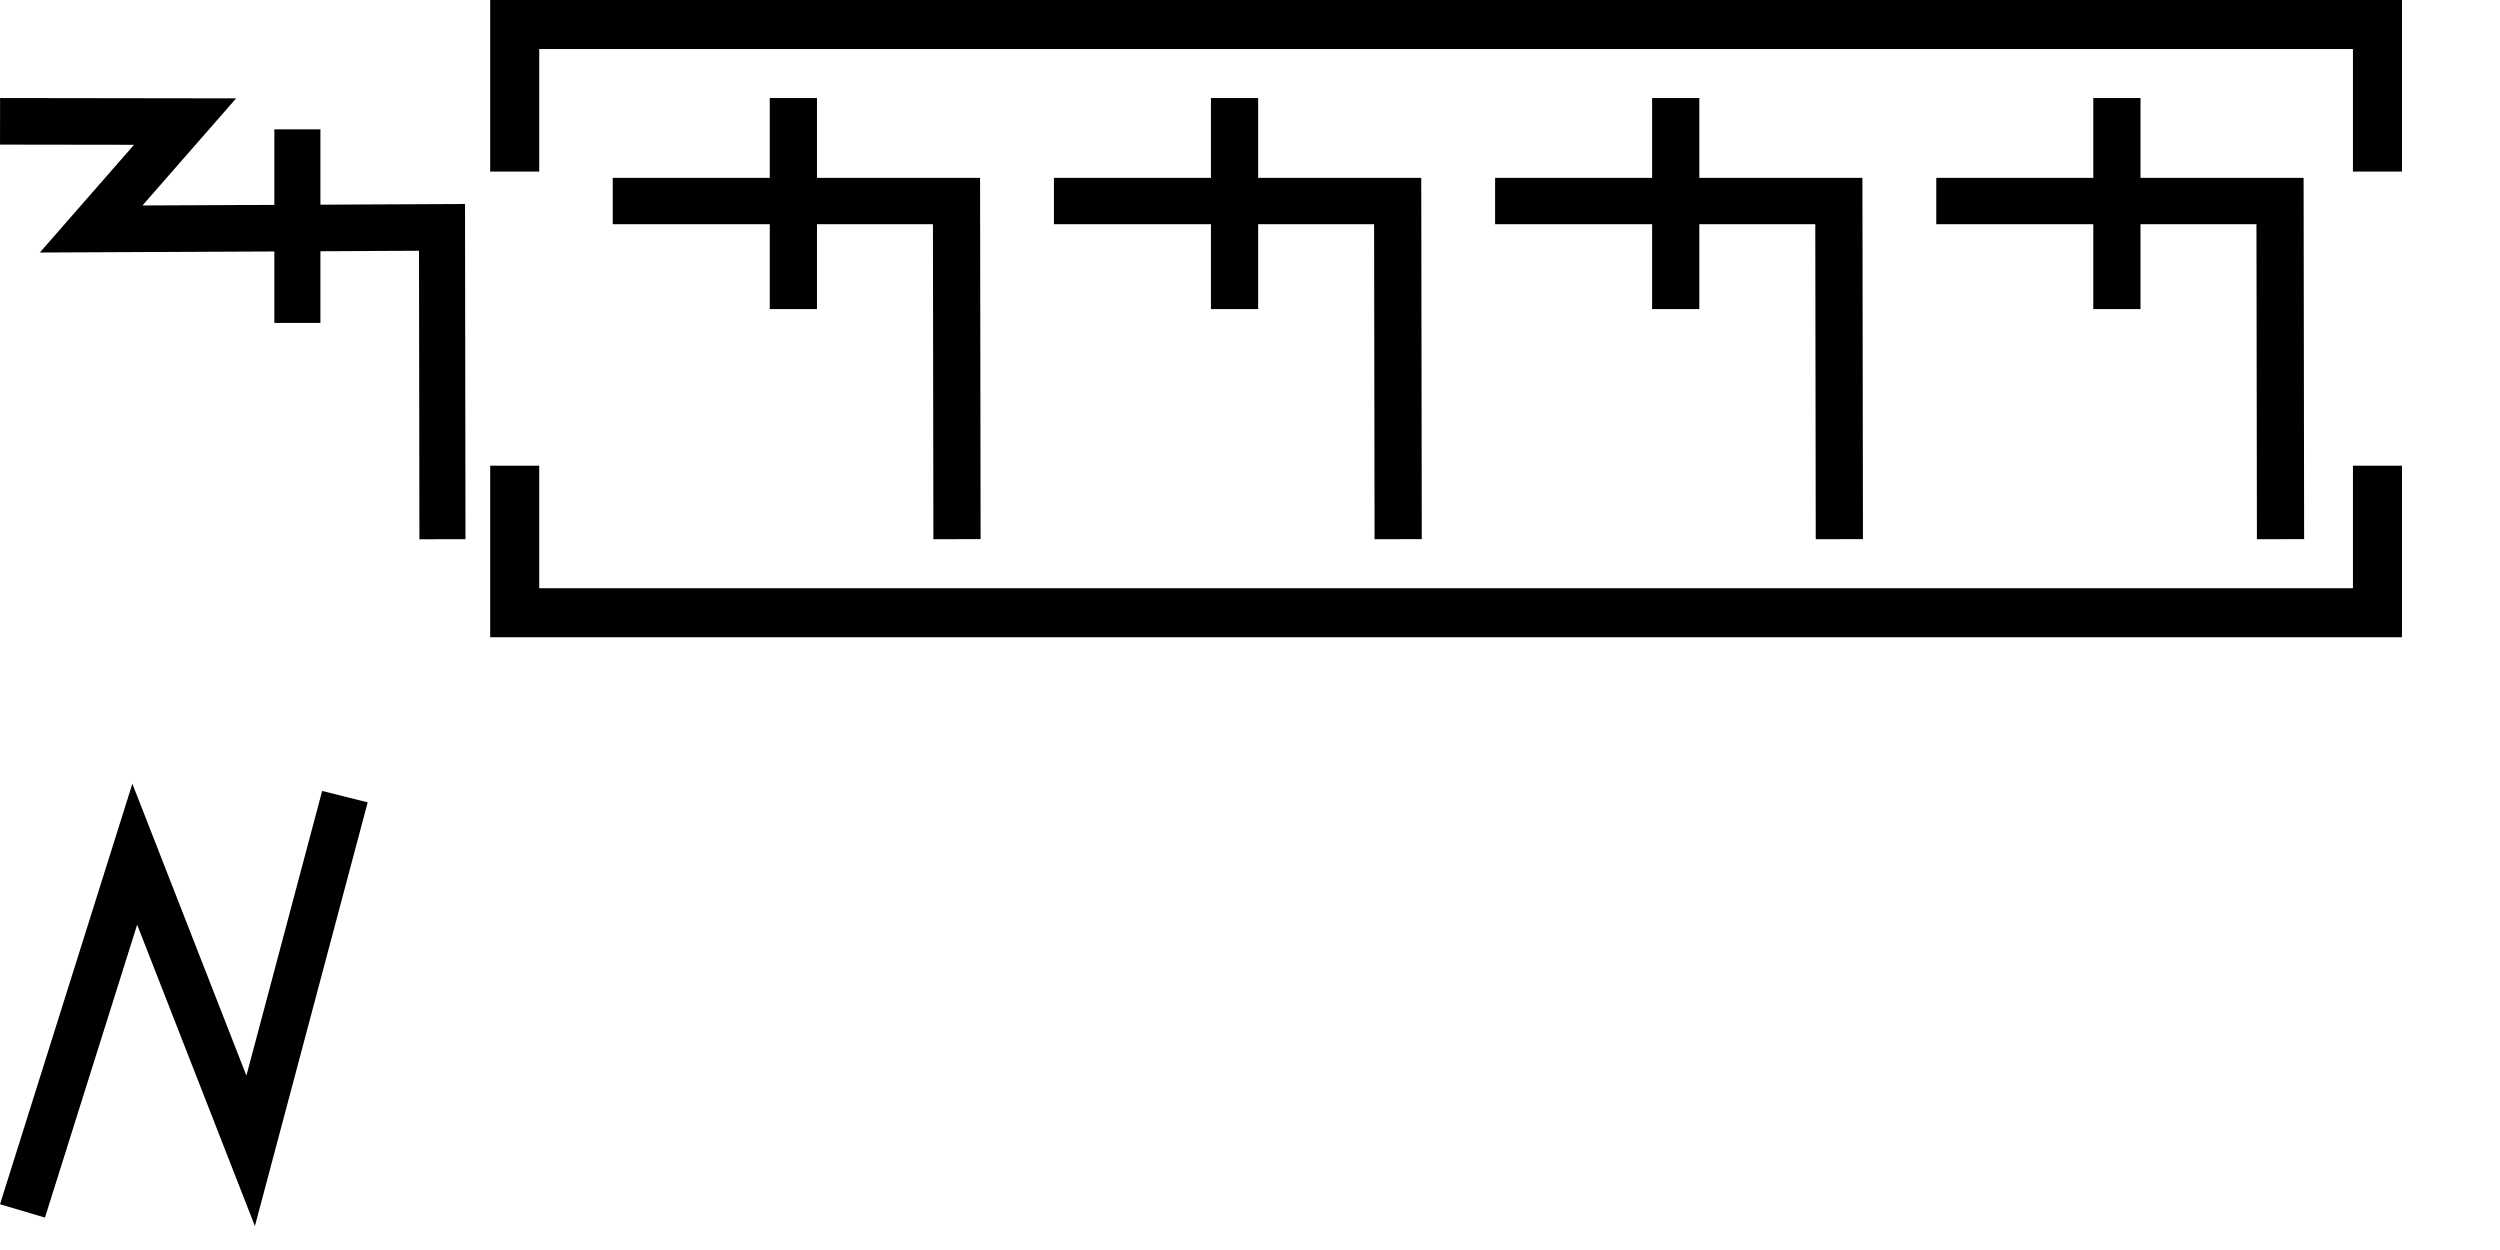
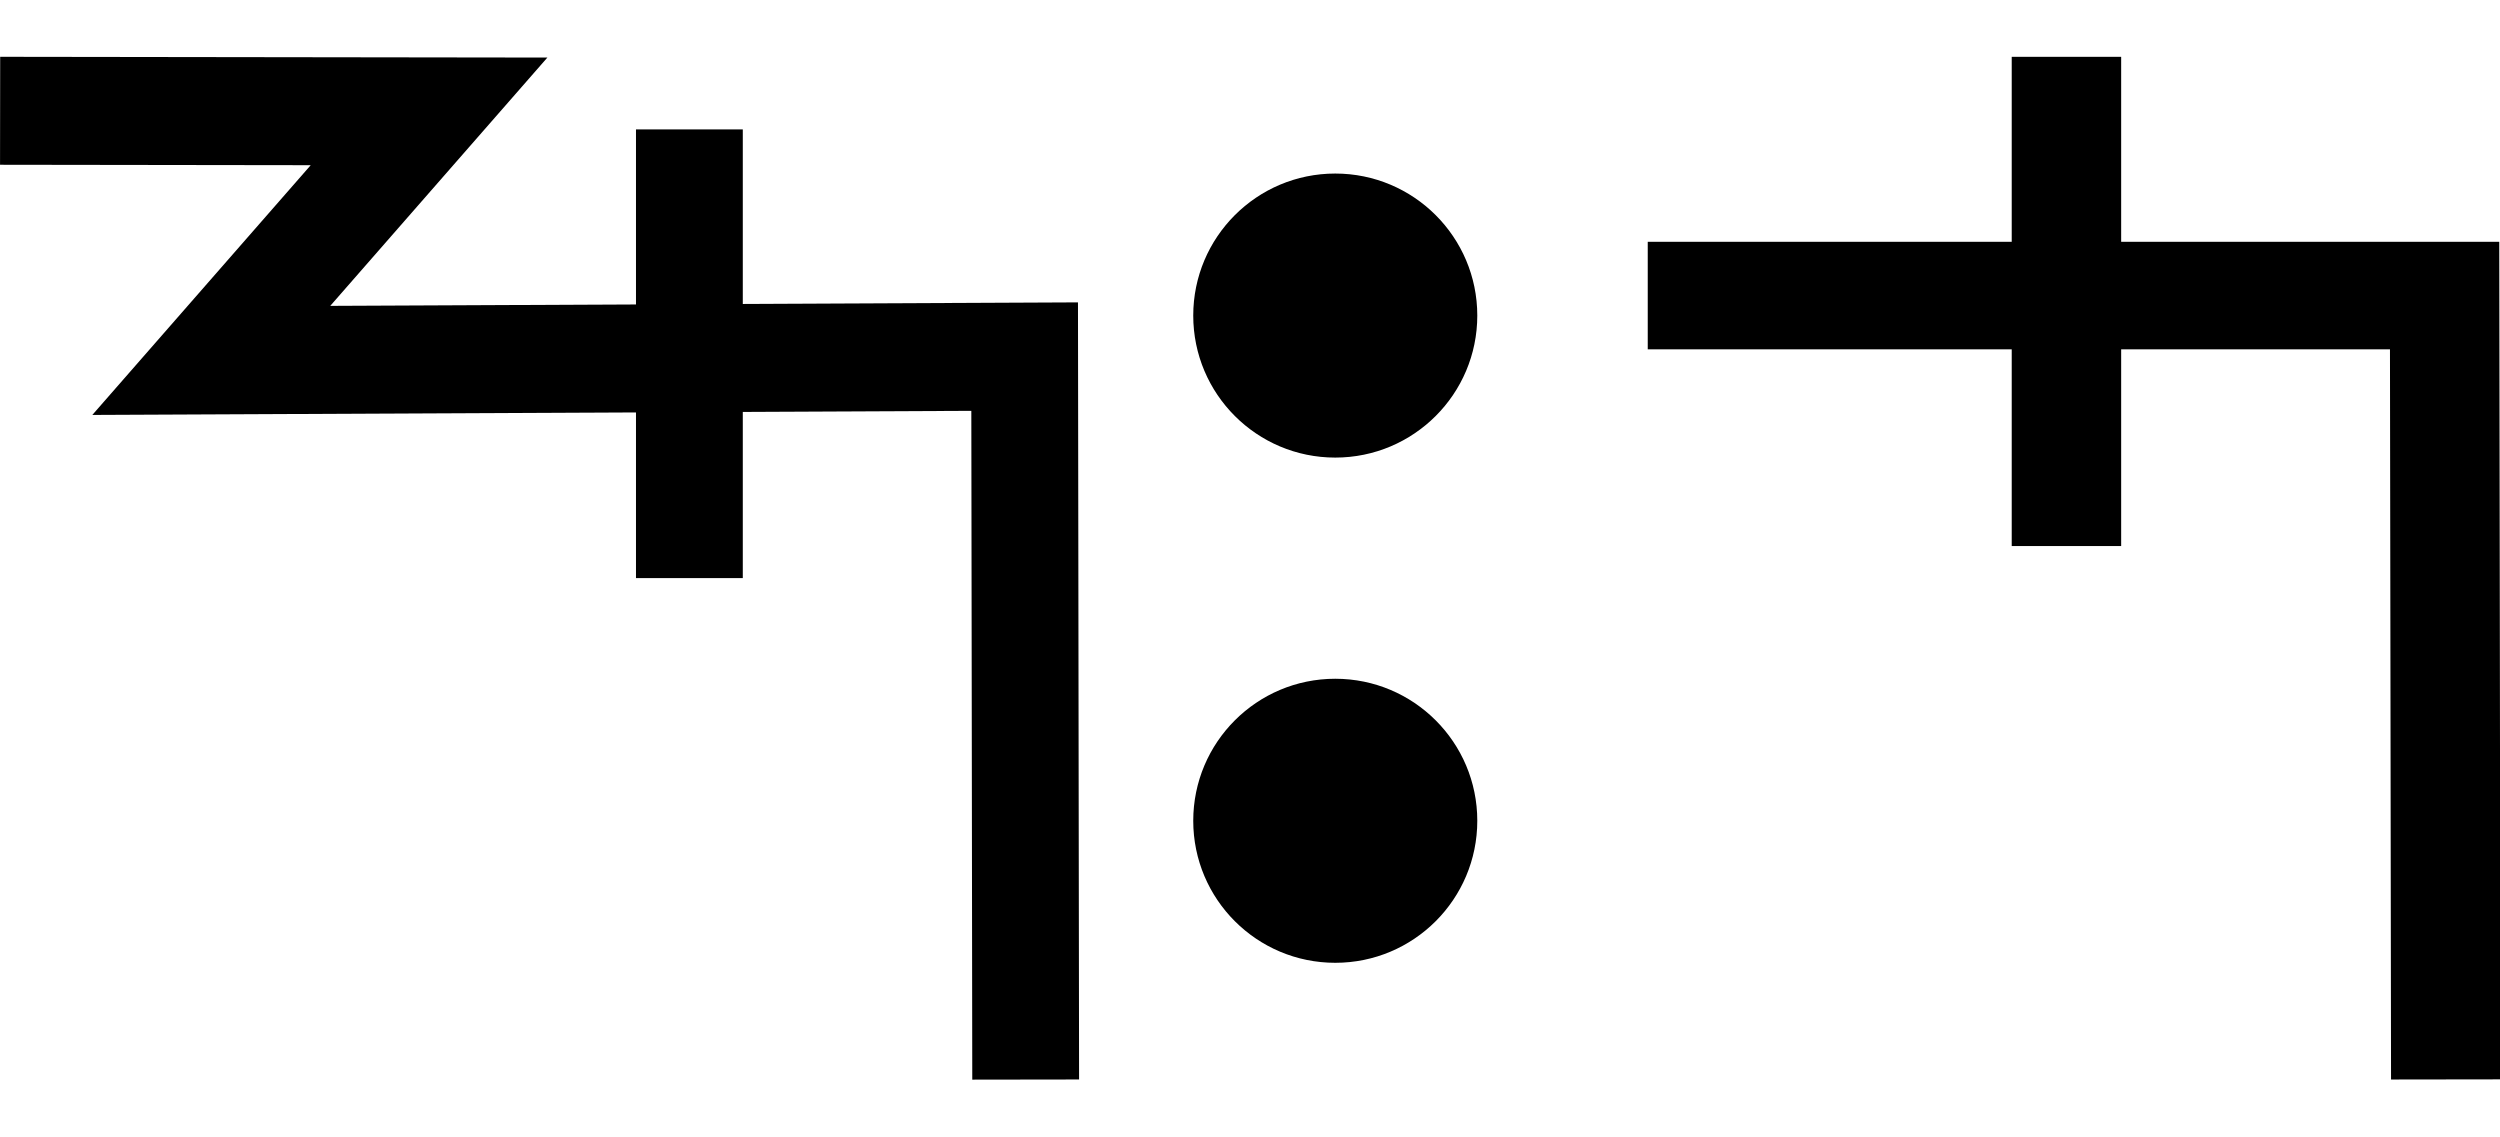
- <svg xmlns="http://www.w3.org/2000/svg" width="102" height="51" viewBox="0 0 102 51" version="1.1" id="svg3807">
-   <g id="layer L1" transform="translate(0,13)">
+ <svg xmlns="http://www.w3.org/2000/svg" width="44" height="20" viewBox="0 0 44 20" version="1.1" id="svg3807">
+   <g id="layer L1" transform="translate(0,10)">
    <g transform="translate(0,0)">
      <g id="layer1" transform="translate(0,-291.7083)">
        <g transform="matrix(1.172932,0,0,-0.9520283,-583.8196,-1486.07)" id="g10351" style="stroke-width:1.788;stroke-miterlimit:4;stroke-dasharray:none">
          <g transform="matrix(0.9094024,0,0,1.120415,45.09442,226.1223)" id="g10351-0" style="stroke-width:1.789;stroke-miterlimit:4;stroke-dasharray:none">
            <g id="g2601" transform="matrix(0.8925618,0,0,0.8925266,53.47671,-202.8362)" style="stroke-width:2.005">
              <g transform="matrix(0.9161032,0,0,-0.9078513,101.9969,-4745.411)" id="g14246" style="stroke-width:2.177;stroke-miterlimit:4;stroke-dasharray:none">
                <g id="g2026" transform="matrix(0.9836948,0,0,1.003382,0.4820347,12.44281)" style="stroke-width:2.191">
                  <g id="g10351-6-6" transform="matrix(1,0,0,-1,-52.6095,-5050.459)" style="stroke-width:2.191;stroke-miterlimit:4;stroke-dasharray:none">
                    <path id="path4186-6-7-94-7-8-3-4-9-4-6-7-7-6-2-7-8" d="m 505.411,-1877.514 v 9.106" style="fill:none;fill-rule:evenodd;stroke:#000000;stroke-width:2.191;stroke-linecap:butt;stroke-linejoin:miter;stroke-miterlimit:4;stroke-dasharray:none;stroke-opacity:1" />
                  </g>
                  <path style="fill:none;fill-rule:evenodd;stroke:#000000;stroke-width:2.191;stroke-linecap:butt;stroke-linejoin:miter;stroke-miterlimit:4;stroke-dasharray:none;stroke-opacity:1" d="m 438.662,-3182.429 8.799,0.012 -4.467,5.054 16.685,-0.077 0.021,14.672" id="path4176-9-6-97-2" />
                </g>
              </g>
            </g>
          </g>
        </g>
      </g>
    </g>
    <g transform="translate(21,0)">
-       <g transform="translate(4,0)">
-         <g transform="translate(0,0)">
-           <g transform="translate(0,0)">
-             <g id="layer1" transform="translate(0,-291.7083)">
-               <g transform="matrix(1.172932,0,0,-0.9520283,-583.8196,-1486.07)" id="g10351" style="stroke-width:1.788;stroke-miterlimit:4;stroke-dasharray:none">
-                 <g transform="matrix(0.9094024,0,0,1.120415,45.09442,226.1223)" id="g10351-0" style="stroke-width:1.789;stroke-miterlimit:4;stroke-dasharray:none">
-                   <g id="g2601" transform="matrix(0.8925618,0,0,0.8925266,53.47671,-202.8362)" style="stroke-width:2.005">
-                     <g id="g3084" transform="matrix(1.011122,0,0,0.9932151,-7.370096,-3.208633)" style="stroke-width:2.001">
-                       <path style="fill:none;fill-rule:evenodd;stroke:#000000;stroke-width:2.001;stroke-linecap:butt;stroke-linejoin:miter;stroke-miterlimit:4;stroke-dasharray:none;stroke-opacity:1" d="m 514.148,-1885.254 -0.021,14.59 h -14.569" id="path4186-6-7-94-7-8-3-4-9-4-6-1-9-0" />
-                       <path style="fill:none;fill-rule:evenodd;stroke:#000000;stroke-width:2.001;stroke-linecap:butt;stroke-linejoin:miter;stroke-miterlimit:4;stroke-dasharray:none;stroke-opacity:1" d="m 507.213,-1875.326 v 9.106" id="path4186-6-7-94-7-8-3-4-9-4-6-7-7-6-2" />
-                     </g>
-                   </g>
-                 </g>
-               </g>
-             </g>
-           </g>
-           <g transform="translate(18,0)">
-             <g id="layer1" transform="translate(0,-291.7083)">
-               <g transform="matrix(1.172932,0,0,-0.9520283,-583.8196,-1486.07)" id="g10351" style="stroke-width:1.788;stroke-miterlimit:4;stroke-dasharray:none">
-                 <g transform="matrix(0.9094024,0,0,1.120415,45.09442,226.1223)" id="g10351-0" style="stroke-width:1.789;stroke-miterlimit:4;stroke-dasharray:none">
-                   <g id="g2601" transform="matrix(0.8925618,0,0,0.8925266,53.47671,-202.8362)" style="stroke-width:2.005">
-                     <g id="g3084" transform="matrix(1.011122,0,0,0.9932151,-7.370096,-3.208633)" style="stroke-width:2.001">
-                       <path style="fill:none;fill-rule:evenodd;stroke:#000000;stroke-width:2.001;stroke-linecap:butt;stroke-linejoin:miter;stroke-miterlimit:4;stroke-dasharray:none;stroke-opacity:1" d="m 514.148,-1885.254 -0.021,14.59 h -14.569" id="path4186-6-7-94-7-8-3-4-9-4-6-1-9-0" />
-                       <path style="fill:none;fill-rule:evenodd;stroke:#000000;stroke-width:2.001;stroke-linecap:butt;stroke-linejoin:miter;stroke-miterlimit:4;stroke-dasharray:none;stroke-opacity:1" d="m 507.213,-1875.326 v 9.106" id="path4186-6-7-94-7-8-3-4-9-4-6-7-7-6-2" />
-                     </g>
-                   </g>
-                 </g>
-               </g>
-             </g>
-           </g>
-           <g transform="translate(36,0)">
-             <g id="layer1" transform="translate(0,-291.7083)">
-               <g transform="matrix(1.172932,0,0,-0.9520283,-583.8196,-1486.07)" id="g10351" style="stroke-width:1.788;stroke-miterlimit:4;stroke-dasharray:none">
-                 <g transform="matrix(0.9094024,0,0,1.120415,45.09442,226.1223)" id="g10351-0" style="stroke-width:1.789;stroke-miterlimit:4;stroke-dasharray:none">
-                   <g id="g2601" transform="matrix(0.8925618,0,0,0.8925266,53.47671,-202.8362)" style="stroke-width:2.005">
-                     <g id="g3084" transform="matrix(1.011122,0,0,0.9932151,-7.370096,-3.208633)" style="stroke-width:2.001">
-                       <path style="fill:none;fill-rule:evenodd;stroke:#000000;stroke-width:2.001;stroke-linecap:butt;stroke-linejoin:miter;stroke-miterlimit:4;stroke-dasharray:none;stroke-opacity:1" d="m 514.148,-1885.254 -0.021,14.59 h -14.569" id="path4186-6-7-94-7-8-3-4-9-4-6-1-9-0" />
-                       <path style="fill:none;fill-rule:evenodd;stroke:#000000;stroke-width:2.001;stroke-linecap:butt;stroke-linejoin:miter;stroke-miterlimit:4;stroke-dasharray:none;stroke-opacity:1" d="m 507.213,-1875.326 v 9.106" id="path4186-6-7-94-7-8-3-4-9-4-6-7-7-6-2" />
-                     </g>
-                   </g>
-                 </g>
-               </g>
-             </g>
-           </g>
-           <g transform="translate(54,0)">
-             <g id="layer1" transform="translate(0,-291.7083)">
-               <g transform="matrix(1.172932,0,0,-0.9520283,-583.8196,-1486.07)" id="g10351" style="stroke-width:1.788;stroke-miterlimit:4;stroke-dasharray:none">
-                 <g transform="matrix(0.9094024,0,0,1.120415,45.09442,226.1223)" id="g10351-0" style="stroke-width:1.789;stroke-miterlimit:4;stroke-dasharray:none">
-                   <g id="g2601" transform="matrix(0.8925618,0,0,0.8925266,53.47671,-202.8362)" style="stroke-width:2.005">
-                     <g id="g3084" transform="matrix(1.011122,0,0,0.9932151,-7.370096,-3.208633)" style="stroke-width:2.001">
-                       <path style="fill:none;fill-rule:evenodd;stroke:#000000;stroke-width:2.001;stroke-linecap:butt;stroke-linejoin:miter;stroke-miterlimit:4;stroke-dasharray:none;stroke-opacity:1" d="m 514.148,-1885.254 -0.021,14.59 h -14.569" id="path4186-6-7-94-7-8-3-4-9-4-6-1-9-0" />
-                       <path style="fill:none;fill-rule:evenodd;stroke:#000000;stroke-width:2.001;stroke-linecap:butt;stroke-linejoin:miter;stroke-miterlimit:4;stroke-dasharray:none;stroke-opacity:1" d="m 507.213,-1875.326 v 9.106" id="path4186-6-7-94-7-8-3-4-9-4-6-7-7-6-2" />
+       <g id="layer1" transform="translate(0,-291.7083)">
+         <g transform="matrix(1.172932,0,0,-0.9520283,-583.8196,-1486.07)" id="g10351" style="stroke-width:1.788;stroke-miterlimit:4;stroke-dasharray:none">
+           <g transform="matrix(0.9094024,0,0,1.120415,45.09442,226.1223)" id="g10351-0" style="stroke-width:1.789;stroke-miterlimit:4;stroke-dasharray:none">
+             <g id="g2601" transform="matrix(0.8925618,0,0,0.8925266,53.47671,-202.8362)" style="stroke-width:2.005">
+               <g transform="matrix(0.9161032,0,0,-0.9078513,101.9969,-4745.411)" id="g14246" style="stroke-width:2.177;stroke-miterlimit:4;stroke-dasharray:none">
+                 <g transform="matrix(1.222974,0,0,1.234139,-146.3597,738.2648)" id="g14253">
+                   <g transform="translate(-39.3611,1.9848)" id="g14264" style="stroke-width:1.772;stroke-miterlimit:4;stroke-dasharray:none">
+                     <g id="g10359-10-8" transform="matrix(1,0,0,-1,-52.73343,-5050.882)" style="stroke-width:1.772;stroke-miterlimit:4;stroke-dasharray:none">
+                       <g transform="matrix(1,0,0,-1,9.453375,-5051.509)" id="g14371">
+                         <g id="g10364-8-3" transform="matrix(1,0,0,-1,-48.16121,-5051.049)" />
+                         <g transform="translate(-27.1658,1.5491)" id="g14427">
+                           <g id="g10367-880-7" transform="matrix(1,0,0,-1,-48.16121,-5051.049)" />
+                           <g transform="translate(-45.4538,2.7243)" id="g14438">
+                             <g id="g10370-7-5" transform="matrix(1,0,0,-1,-48.16121,-5051.049)" />
+                             <g transform="translate(-30.4313,0.6037)" id="g14451">
+                               <g id="g12601" style="stroke-width:2.605;stroke-miterlimit:4;stroke-dasharray:none" transform="matrix(0.6486516,0,0,0.7128036,230.9036,-908.8502)">
+                                 <g id="layer1-6-3-56-3-8-9" transform="matrix(1.060054,0,0,0.9646497,1319.467,-2988.315)" style="stroke-width:3.789">
+                                   <g transform="matrix(5.820712,0,0,5.820712,-711.3569,-666.8932)" id="g5414-3-0-2-5-3-2" style="stroke-width:3.789">
+                                     <g transform="matrix(0.2597607,0,0,0.2597607,12.18558,38.7607)" id="g4442-6-1-3-9-93-5-0" style="stroke-width:3.789">
+                                       <g transform="rotate(180,65.80256,172.9668)" id="g4446-6-9-0-0-1-4-6-2" style="stroke-width:3.789">
+                                         <g transform="translate(-1.010153,-6.12405)" id="g4404-1-2-4-9-2-1-5-3" style="stroke-width:3.789">
+                                           <circle style="fill:#000000;fill-opacity:1;fill-rule:evenodd;stroke:none;stroke-width:1.454;stroke-linecap:butt;stroke-linejoin:miter;stroke-miterlimit:4;stroke-dasharray:none;stroke-opacity:1" id="path3355-3-8-2-7-5-9-7" cx="-118.645" cy="-195.522" r="2.254" transform="scale(-1)" />
+                                           <circle style="fill:#000000;fill-opacity:1;fill-rule:evenodd;stroke:none;stroke-width:1.454;stroke-linecap:butt;stroke-linejoin:miter;stroke-miterlimit:4;stroke-dasharray:none;stroke-opacity:1" id="path3355-3-8-9-5-0-0-9-5" cx="-118.645" cy="-187.504" r="2.254" transform="scale(-1)" />
+                                         </g>
+                                       </g>
+                                     </g>
+                                   </g>
+                                 </g>
+                               </g>
+                             </g>
+                           </g>
+                         </g>
+                       </g>
                    </g>
                  </g>
                </g>
              </g>
            </g>
          </g>
        </g>
      </g>
-       <polyline points="0,6 0,12 76,12 76,6 " style="fill:none;stroke:black;stroke-width:2" />
-       <polyline points="0,-6 0,-12 76,-12 76,-6 " style="fill:none;stroke:black;stroke-width:2" />
    </g>
-     <g transform="translate(102,0)" />
-   </g>
-   <g id="layer L3" transform="translate(0,41)">
-     <g transform="translate(0,0)">
+     <g transform="translate(29,0)">
      <g transform="translate(0,0)">
        <g id="layer1" transform="translate(0,-291.7083)">
          <g transform="matrix(1.172932,0,0,-0.9520283,-583.8196,-1486.07)" id="g10351" style="stroke-width:1.788;stroke-miterlimit:4;stroke-dasharray:none">
            <g transform="matrix(0.9094024,0,0,1.120415,45.09442,226.1223)" id="g10351-0" style="stroke-width:1.789;stroke-miterlimit:4;stroke-dasharray:none">
              <g id="g2601" transform="matrix(0.8925618,0,0,0.8925266,53.47671,-202.8362)" style="stroke-width:2.005">
-                 <g id="g3084" transform="matrix(1.011122,0,0,0.9932151,-7.370096,-13.71252)" style="stroke-width:2.001">
-                   <g transform="matrix(0.8377975,0,0,0.8280196,-39.34358,-319.7406)" id="g10367" style="stroke-width:2.22;stroke-miterlimit:4;stroke-dasharray:none">
-                     <path style="fill:none;fill-rule:evenodd;stroke:#000000;stroke-width:2.378;stroke-linecap:butt;stroke-linejoin:miter;stroke-miterlimit:4;stroke-dasharray:none;stroke-opacity:1" d="m 660.685,-1855.555 -4.769,-18.457 -5.863,15.457 -5.68,-18.588" id="path4186-6-7-94-7-8-3-4-9-6-9-9-0-1-3" />
-                   </g>
+                 <g id="g3084" transform="matrix(1.011122,0,0,0.9932151,-7.370096,-3.208633)" style="stroke-width:2.001">
+                   <path style="fill:none;fill-rule:evenodd;stroke:#000000;stroke-width:2.001;stroke-linecap:butt;stroke-linejoin:miter;stroke-miterlimit:4;stroke-dasharray:none;stroke-opacity:1" d="m 514.148,-1885.254 -0.021,14.59 h -14.569" id="path4186-6-7-94-7-8-3-4-9-4-6-1-9-0" />
+                   <path style="fill:none;fill-rule:evenodd;stroke:#000000;stroke-width:2.001;stroke-linecap:butt;stroke-linejoin:miter;stroke-miterlimit:4;stroke-dasharray:none;stroke-opacity:1" d="m 507.213,-1875.326 v 9.106" id="path4186-6-7-94-7-8-3-4-9-4-6-7-7-6-2" />
                </g>
              </g>
            </g>
          </g>
        </g>
      </g>
    </g>
  </g>
</svg>
